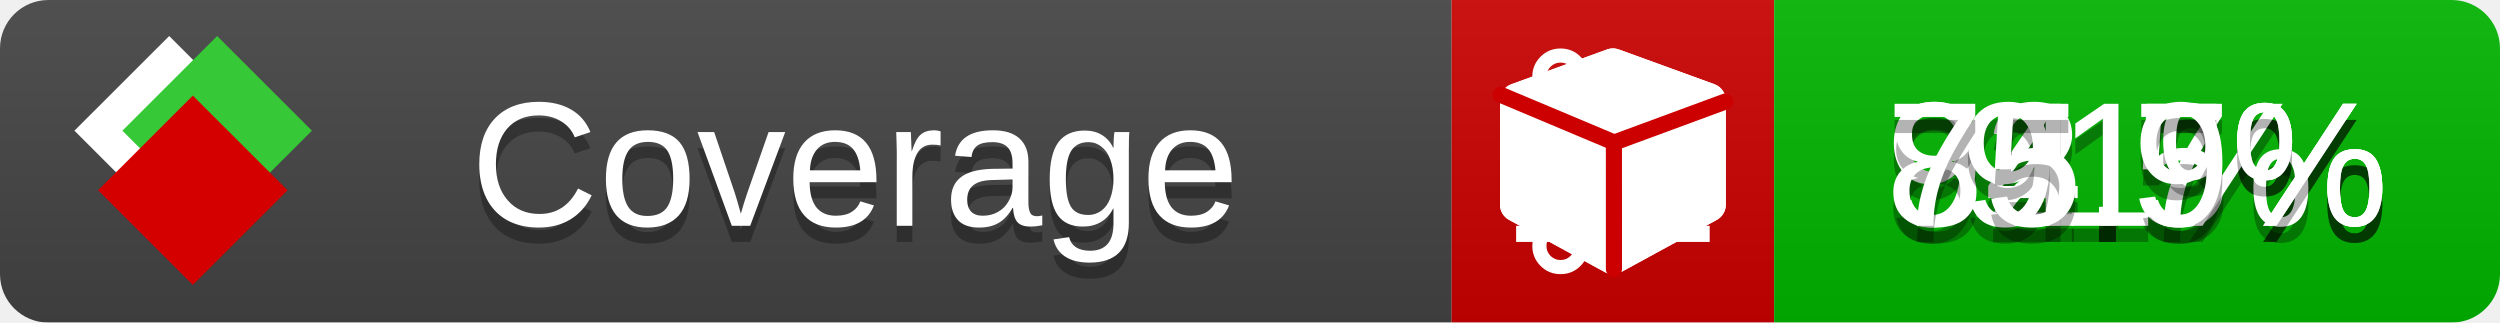
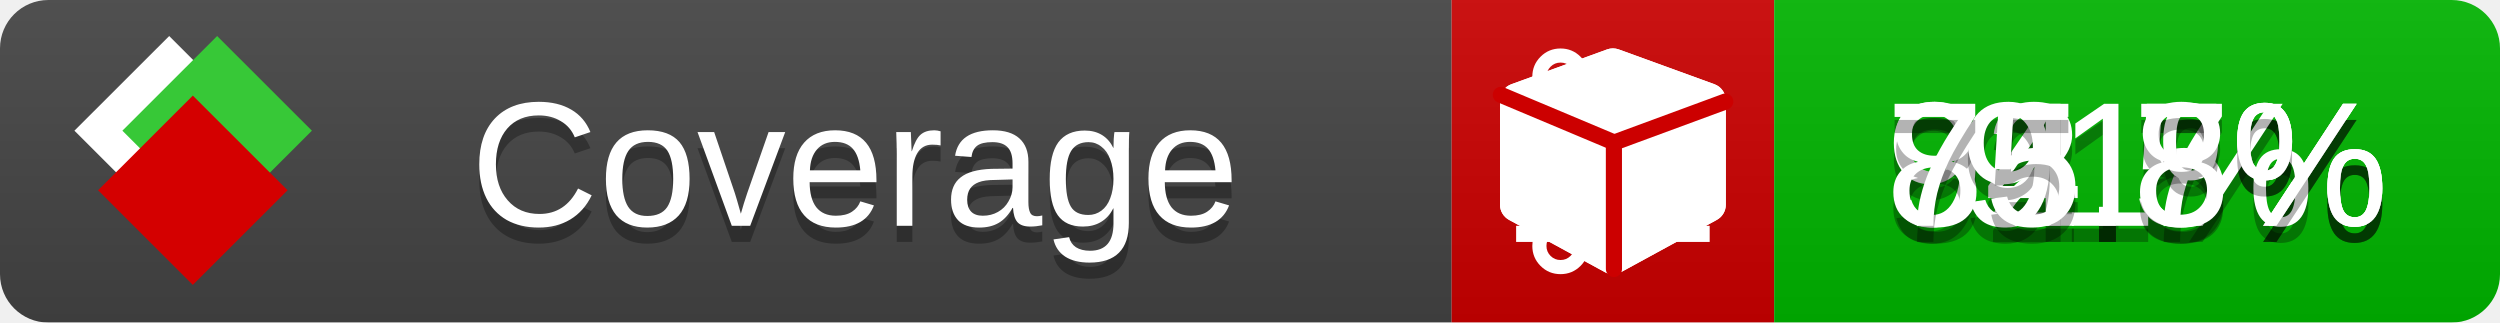
<svg xmlns="http://www.w3.org/2000/svg" xmlns:xlink="http://www.w3.org/1999/xlink" width="155" height="20">
  <style type="text/css">
          
            @keyframes fade1 {
                0% { visibility: visible; opacity: 1; }
               23% { visibility: visible; opacity: 1; }
               25% { visibility: hidden; opacity: 0; }
               48% { visibility: hidden; opacity: 0; }
               50% { visibility: hidden; opacity: 0; }
               73% { visibility: hidden; opacity: 0; }
               75% { visibility: hidden; opacity: 0; }
               98% { visibility: hidden; opacity: 0; }
              100% { visibility: visible; opacity: 1; }
            }
            @keyframes fade2 {
                0% { visibility: hidden; opacity: 0; }
               23% { visibility: hidden; opacity: 0; }
               25% { visibility: visible; opacity: 1; }
               48% { visibility: visible; opacity: 1; }
               50% { visibility: hidden; opacity: 0; }
               73% { visibility: hidden; opacity: 0; }
               75% { visibility: hidden; opacity: 0; }
               98% { visibility: hidden; opacity: 0; }
              100% { visibility: hidden; opacity: 0; }
            }
            @keyframes fade3 {
                0% { visibility: hidden; opacity: 0; }
               23% { visibility: hidden; opacity: 0; }
               25% { visibility: hidden; opacity: 0; }
               48% { visibility: hidden; opacity: 0; }
               50% { visibility: visible; opacity: 1; }
               73% { visibility: visible; opacity: 1; }
               75% { visibility: hidden; opacity: 0; }
               98% { visibility: hidden; opacity: 0; }
              100% { visibility: hidden; opacity: 0; }
            }
            @keyframes fade4 {
                0% { visibility: hidden; opacity: 0; }
               23% { visibility: hidden; opacity: 0; }
               25% { visibility: hidden; opacity: 0; }
               48% { visibility: hidden; opacity: 0; }
               50% { visibility: hidden; opacity: 0; }
               73% { visibility: hidden; opacity: 0; }
               75% { visibility: visible; opacity: 1; }
               98% { visibility: visible; opacity: 1; }
              100% { visibility: hidden; opacity: 0; }
            }
            .linecoverage {
                animation-duration: 15s;
                animation-name: fade1;
                animation-iteration-count: infinite;
            }
            .branchcoverage {
                animation-duration: 15s;
                animation-name: fade2;
                animation-iteration-count: infinite;
            }
            .methodcoverage {
                animation-duration: 15s;
                animation-name: fade3;
                animation-iteration-count: infinite;
            }
            .fullmethodcoverage {
                animation-duration: 15s;
                animation-name: fade4;
                animation-iteration-count: infinite;
            }
          
    </style>
  <defs>
    <linearGradient id="gradient" x2="0" y2="100%">
      <stop offset="0" stop-color="#bbb" stop-opacity=".1" />
      <stop offset="1" stop-opacity=".1" />
    </linearGradient>
    <linearGradient id="c">
      <stop offset="0" stop-color="#d40000" />
      <stop offset="1" stop-color="#ff2a2a" />
    </linearGradient>
    <linearGradient id="a">
      <stop offset="0" stop-color="#e0e0de" />
      <stop offset="1" stop-color="#fff" />
    </linearGradient>
    <linearGradient id="b">
      <stop offset="0" stop-color="#37c837" />
      <stop offset="1" stop-color="#217821" />
    </linearGradient>
    <linearGradient xlink:href="#a" id="e" x1="106.44" x2="69.96" y1="-11.96" y2="-46.84" gradientTransform="matrix(-.8426 -.00045 -.00045 -.8426 -94.27 -75.82)" gradientUnits="userSpaceOnUse" />
    <linearGradient xlink:href="#b" id="f" x1="56.19" x2="77.97" y1="-23.45" y2="10.62" gradientTransform="matrix(.8426 .00045 .00045 .8426 94.27 75.82)" gradientUnits="userSpaceOnUse" />
    <linearGradient xlink:href="#c" id="g" x1="79.98" x2="132.9" y1="10.79" y2="10.79" gradientTransform="matrix(.8426 .00045 .00045 .8426 94.27 75.82)" gradientUnits="userSpaceOnUse" />
    <mask id="mask">
      <rect width="155" height="20" rx="3" fill="#fff" />
    </mask>
    <g id="icon" transform="matrix(.04486 0 0 .04481 -.48 -.63)">
      <rect width="52.92" height="52.92" x="-109.72" y="-27.13" fill="url(#e)" transform="rotate(-135)" />
      <rect width="52.92" height="52.92" x="70.19" y="-39.18" fill="url(#f)" transform="rotate(45)" />
      <rect width="52.92" height="52.92" x="80.05" y="-15.74" fill="url(#g)" transform="rotate(45)" />
    </g>
  </defs>
  <g mask="url(#mask)">
    <rect x="0" y="0" width="90" height="20" fill="#444" />
    <rect x="90" y="0" width="20" height="20" fill="#c00" />
    <rect x="110" y="0" width="45" height="20" fill="#00B600" />
    <rect x="0" y="0" width="155" height="20" fill="url(#gradient)" />
  </g>
  <g>
    <path class="linecoverage" stroke="#fff" d="M94 6.5 h12 M94 10.5 h12 M94 14.5 h12" />
    <path class="branchcoverage" fill="#fff" d="m 97.628,15.247 q 0,-0.364 -0.255,-0.619 -0.255,-0.255 -0.619,-0.255 -0.364,0 -0.619,0.255 -0.255,0.255 -0.255,0.619 0,0.364 0.255,0.619 0.255,0.255 0.619,0.255 0.364,0 0.619,-0.255 0.255,-0.255 0.255,-0.619 z m 0,-10.493 q 0,-0.364 -0.255,-0.619 -0.255,-0.255 -0.619,-0.255 -0.364,0 -0.619,0.255 -0.255,0.255 -0.255,0.619 0,0.364 0.255,0.619 0.255,0.255 0.619,0.255 0.364,0 0.619,-0.255 0.255,-0.255 0.255,-0.619 z m 5.83,1.166 q 0,-0.364 -0.255,-0.619 -0.255,-0.255 -0.619,-0.255 -0.364,0 -0.619,0.255 -0.255,0.255 -0.255,0.619 0,0.364 0.255,0.619 0.255,0.255 0.619,0.255 0.364,0 0.619,-0.255 0.255,-0.255 0.255,-0.619 z m 0.874,0 q 0,0.474 -0.237,0.879 -0.237,0.405 -0.638,0.633 -0.018,2.614 -2.059,3.771 -0.619,0.346 -1.849,0.738 -1.166,0.364 -1.544,0.647 -0.378,0.282 -0.378,0.911 l 0,0.237 q 0.401,0.228 0.638,0.633 0.237,0.405 0.237,0.879 0,0.729 -0.51,1.239 -0.51,0.51 -1.239,0.51 -0.729,0 -1.239,-0.51 -0.51,-0.51 -0.51,-1.239 0,-0.474 0.237,-0.879 0.237,-0.405 0.638,-0.633 l 0,-7.469 q -0.401,-0.228 -0.638,-0.633 -0.237,-0.405 -0.237,-0.879 0,-0.729 0.51,-1.239 0.51,-0.51 1.239,-0.51 0.729,0 1.239,0.51 0.51,0.51 0.51,1.239 0,0.474 -0.237,0.879 -0.237,0.405 -0.638,0.633 l 0,4.527 q 0.492,-0.237 1.403,-0.519 0.501,-0.155 0.797,-0.269 0.296,-0.114 0.642,-0.282 0.346,-0.169 0.537,-0.36 0.191,-0.191 0.369,-0.465 0.178,-0.273 0.255,-0.633 0.077,-0.36 0.077,-0.833 -0.401,-0.228 -0.638,-0.633 -0.237,-0.405 -0.237,-0.879 0,-0.729 0.51,-1.239 0.51,-0.51 1.239,-0.51 0.729,0 1.239,0.51 0.51,0.51 0.51,1.239 z" />
    <path class="methodcoverage" fill="#fff" d="m 100.538,15.629 5.385,-2.936 v -5.351 l -5.385,1.96 z M 100,8.351 105.873,6.214 100,4.077 94.127,6.214 Z m 7,-2.12 v 6.462 q 0,0.294 -0.151,0.547 -0.151,0.252 -0.412,0.395 l -5.923,3.231 q -0.236,0.135 -0.513,0.135 -0.278,0 -0.513,-0.135 l -5.923,-3.231 Q 93.303,13.492 93.151,13.239 93,12.987 93,12.692 v -6.462 q 0,-0.337 0.194,-0.614 0.194,-0.278 0.513,-0.395 l 5.923,-2.154 q 0.185,-0.067 0.37,-0.067 0.185,0 0.37,0.067 l 5.923,2.154 q 0.32,0.118 0.513,0.395 Q 107,5.894 107,6.231 Z" />
    <path class="fullmethodcoverage" fill="#fff" d="m 107,6.231 v 6.462 c 0,0.196 -0.051,0.379 -0.151,0.547 -0.101,0.168 -0.238,0.3 -0.412,0.395 l -5.923,3.231 c -0.157,0.09 -0.328,0.135 -0.513,0.135 -0.185,0 -0.356,-0.045 -0.513,-0.135 l -5.923,-3.231 C 93.39,13.539 93.252,13.407 93.151,13.239 93.05,13.071 93,12.889 93,12.692 v -6.462 c 0,-0.224 0.065,-0.429 0.194,-0.614 0.129,-0.185 0.3,-0.317 0.513,-0.395 l 5.923,-2.154 c 0.123,-0.045 0.247,-0.067 0.37,-0.067 0.123,0 0.247,0.022 0.37,0.067 l 5.923,2.154 c 0.213,0.079 0.384,0.21 0.513,0.395 0.129,0.185 0.194,0.39 0.194,0.614 z" />
    <path class="fullmethodcoverage" style="fill:none;stroke:#cc0000;stroke-width:1;stroke-linecap:round;stroke-dasharray:none;stroke-opacity:1" d="m 100.064,16.677 -0.002,-7.833 6.906,-2.547" />
    <path class="fullmethodcoverage" style="fill:none;stroke:#cc0000;stroke-width:1;stroke-linecap:round;stroke-dasharray:none;stroke-opacity:1" d="M 99.914,8.765 93.052,5.882" />
  </g>
  <g fill="#fff" text-anchor="middle" font-family="Verdana,Arial,Geneva,sans-serif" font-size="11">
    <a xlink:href="https://github.com/danielpalme/ReportGenerator" target="_top">
      <use xlink:href="#icon" transform="translate(3,1) scale(3.5)" />
    </a>
    <text x="53" y="15" fill="#010101" fill-opacity=".3">Coverage</text>
    <text x="53" y="14" fill="#fff">Coverage</text>
    <text class="linecoverage" x="132.5" y="15" fill="#010101" fill-opacity=".3">92.7%</text>
    <text class="linecoverage" x="132.5" y="14">92.7%</text>
    <text class="branchcoverage" x="132.5" y="15" fill="#010101" fill-opacity=".3">84.5%</text>
    <text class="branchcoverage" x="132.5" y="14">84.5%</text>
    <text class="methodcoverage" x="132.5" y="15" fill="#010101" fill-opacity=".3">91%</text>
    <text class="methodcoverage" x="132.5" y="14">91%</text>
-     <text class="fullmethodcoverage" x="132.5" y="15" fill="#010101" fill-opacity=".3">75.9%</text>
-     <text class="fullmethodcoverage" x="132.5" y="14">75.9%</text>
+     <text class="fullmethodcoverage" x="132.5" y="15" fill="#010101" fill-opacity=".3">75.8%</text>
+     <text class="fullmethodcoverage" x="132.5" y="14">75.8%</text>
  </g>
  <g>
    <rect class="linecoverage" x="90" y="0" width="65" height="20" fill-opacity="0" />
    <rect class="branchcoverage" x="90" y="0" width="65" height="20" fill-opacity="0" />
    <rect class="methodcoverage" x="90" y="0" width="65" height="20" fill-opacity="0" />
    <rect class="fullmethodcoverage" x="90" y="0" width="65" height="20" fill-opacity="0" />
  </g>
</svg>
